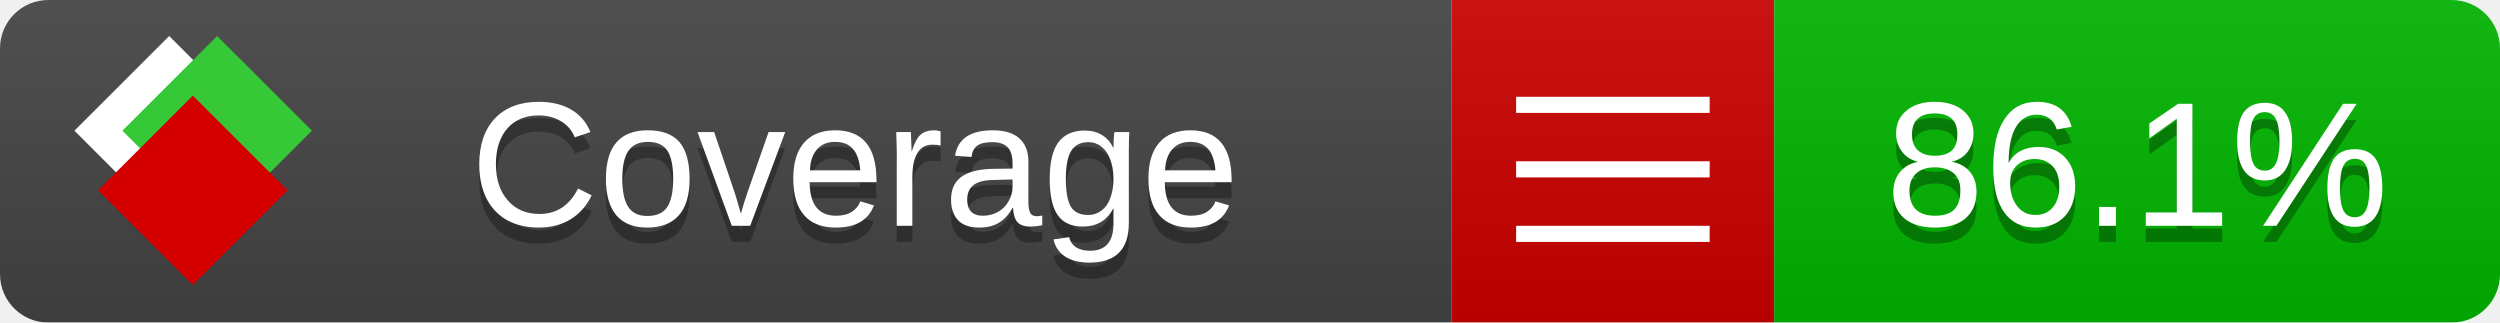
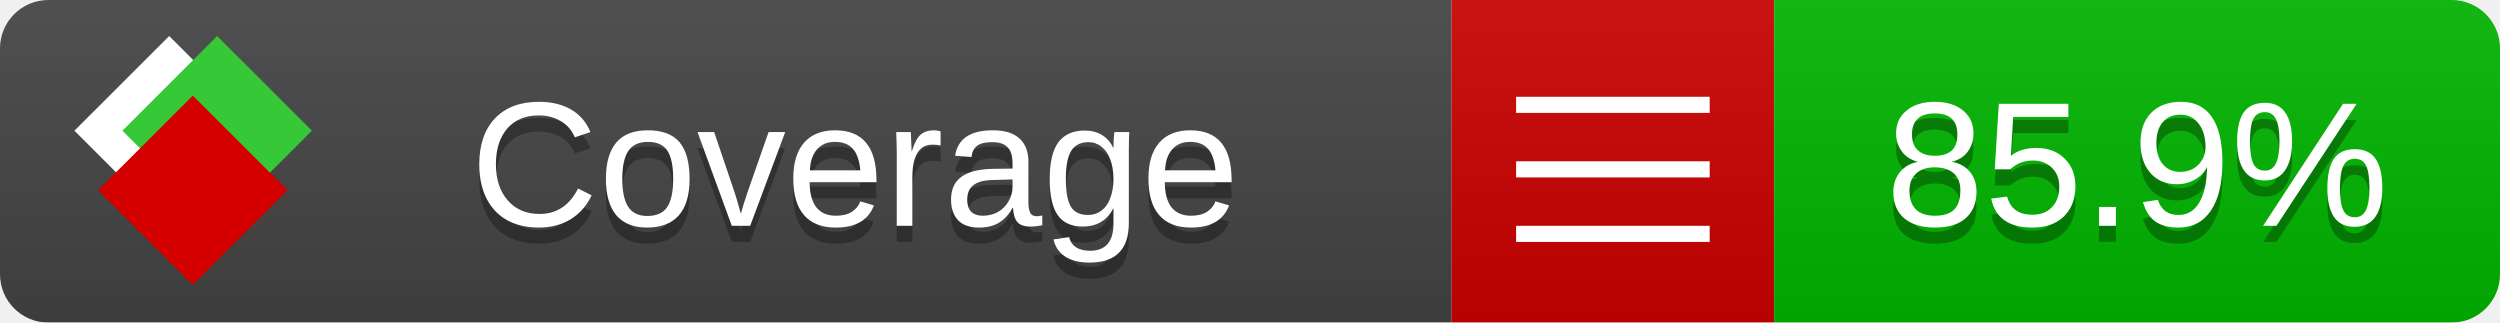
<svg xmlns="http://www.w3.org/2000/svg" xmlns:xlink="http://www.w3.org/1999/xlink" width="155" height="20">
  <style type="text/css">
          
            @keyframes fade1 {
                0% { visibility: visible; opacity: 1; }
               23% { visibility: visible; opacity: 1; }
               25% { visibility: hidden; opacity: 0; }
               48% { visibility: hidden; opacity: 0; }
               50% { visibility: hidden; opacity: 0; }
               73% { visibility: hidden; opacity: 0; }
               75% { visibility: hidden; opacity: 0; }
               98% { visibility: hidden; opacity: 0; }
              100% { visibility: visible; opacity: 1; }
            }
            @keyframes fade2 {
                0% { visibility: hidden; opacity: 0; }
               23% { visibility: hidden; opacity: 0; }
               25% { visibility: visible; opacity: 1; }
               48% { visibility: visible; opacity: 1; }
               50% { visibility: hidden; opacity: 0; }
               73% { visibility: hidden; opacity: 0; }
               75% { visibility: hidden; opacity: 0; }
               98% { visibility: hidden; opacity: 0; }
              100% { visibility: hidden; opacity: 0; }
            }
            @keyframes fade3 {
                0% { visibility: hidden; opacity: 0; }
               23% { visibility: hidden; opacity: 0; }
               25% { visibility: hidden; opacity: 0; }
               48% { visibility: hidden; opacity: 0; }
               50% { visibility: visible; opacity: 1; }
               73% { visibility: visible; opacity: 1; }
               75% { visibility: hidden; opacity: 0; }
               98% { visibility: hidden; opacity: 0; }
              100% { visibility: hidden; opacity: 0; }
            }
            @keyframes fade4 {
                0% { visibility: hidden; opacity: 0; }
               23% { visibility: hidden; opacity: 0; }
               25% { visibility: hidden; opacity: 0; }
               48% { visibility: hidden; opacity: 0; }
               50% { visibility: hidden; opacity: 0; }
               73% { visibility: hidden; opacity: 0; }
               75% { visibility: visible; opacity: 1; }
               98% { visibility: visible; opacity: 1; }
              100% { visibility: hidden; opacity: 0; }
            }
            .linecoverage {
                animation-duration: 15s;
                animation-name: fade1;
                animation-iteration-count: infinite;
            }
            .branchcoverage {
                animation-duration: 15s;
                animation-name: fade2;
                animation-iteration-count: infinite;
            }
            .methodcoverage {
                animation-duration: 15s;
                animation-name: fade3;
                animation-iteration-count: infinite;
            }
            .fullmethodcoverage {
                animation-duration: 15s;
                animation-name: fade4;
                animation-iteration-count: infinite;
            }
          
    </style>
  <defs>
    <linearGradient id="gradient" x2="0" y2="100%">
      <stop offset="0" stop-color="#bbb" stop-opacity=".1" />
      <stop offset="1" stop-opacity=".1" />
    </linearGradient>
    <linearGradient id="c">
      <stop offset="0" stop-color="#d40000" />
      <stop offset="1" stop-color="#ff2a2a" />
    </linearGradient>
    <linearGradient id="a">
      <stop offset="0" stop-color="#e0e0de" />
      <stop offset="1" stop-color="#fff" />
    </linearGradient>
    <linearGradient id="b">
      <stop offset="0" stop-color="#37c837" />
      <stop offset="1" stop-color="#217821" />
    </linearGradient>
    <linearGradient xlink:href="#a" id="e" x1="106.44" x2="69.96" y1="-11.96" y2="-46.84" gradientTransform="matrix(-.8426 -.00045 -.00045 -.8426 -94.27 -75.82)" gradientUnits="userSpaceOnUse" />
    <linearGradient xlink:href="#b" id="f" x1="56.19" x2="77.97" y1="-23.45" y2="10.62" gradientTransform="matrix(.8426 .00045 .00045 .8426 94.27 75.82)" gradientUnits="userSpaceOnUse" />
    <linearGradient xlink:href="#c" id="g" x1="79.98" x2="132.9" y1="10.79" y2="10.79" gradientTransform="matrix(.8426 .00045 .00045 .8426 94.27 75.82)" gradientUnits="userSpaceOnUse" />
    <mask id="mask">
      <rect width="155" height="20" rx="3" fill="#fff" />
    </mask>
    <g id="icon" transform="matrix(.04486 0 0 .04481 -.48 -.63)">
      <rect width="52.92" height="52.92" x="-109.72" y="-27.13" fill="url(#e)" transform="rotate(-135)" />
      <rect width="52.92" height="52.92" x="70.19" y="-39.18" fill="url(#f)" transform="rotate(45)" />
      <rect width="52.92" height="52.92" x="80.05" y="-15.74" fill="url(#g)" transform="rotate(45)" />
    </g>
  </defs>
  <g mask="url(#mask)">
    <rect x="0" y="0" width="90" height="20" fill="#444" />
    <rect x="90" y="0" width="20" height="20" fill="#c00" />
    <rect x="110" y="0" width="45" height="20" fill="#00B600" />
    <rect x="0" y="0" width="155" height="20" fill="url(#gradient)" />
  </g>
  <g>
    <path class="" stroke="#fff" d="M94 6.5 h12 M94 10.5 h12 M94 14.5 h12" />
  </g>
  <g fill="#fff" text-anchor="middle" font-family="Verdana,Arial,Geneva,sans-serif" font-size="11">
    <a xlink:href="https://github.com/danielpalme/ReportGenerator" target="_top">
      <use xlink:href="#icon" transform="translate(3,1) scale(3.5)" />
    </a>
    <text x="53" y="15" fill="#010101" fill-opacity=".3">Coverage</text>
    <text x="53" y="14" fill="#fff">Coverage</text>
-     <text class="" x="132.5" y="15" fill="#010101" fill-opacity=".3">86.1%</text>
-     <text class="" x="132.5" y="14">86.1%</text>
+     <text class="" x="132.5" y="15" fill="#010101" fill-opacity=".3">85.9%</text>
+     <text class="" x="132.5" y="14">85.9%</text>
  </g>
  <g>
    <rect class="" x="90" y="0" width="65" height="20" fill-opacity="0" />
  </g>
</svg>
